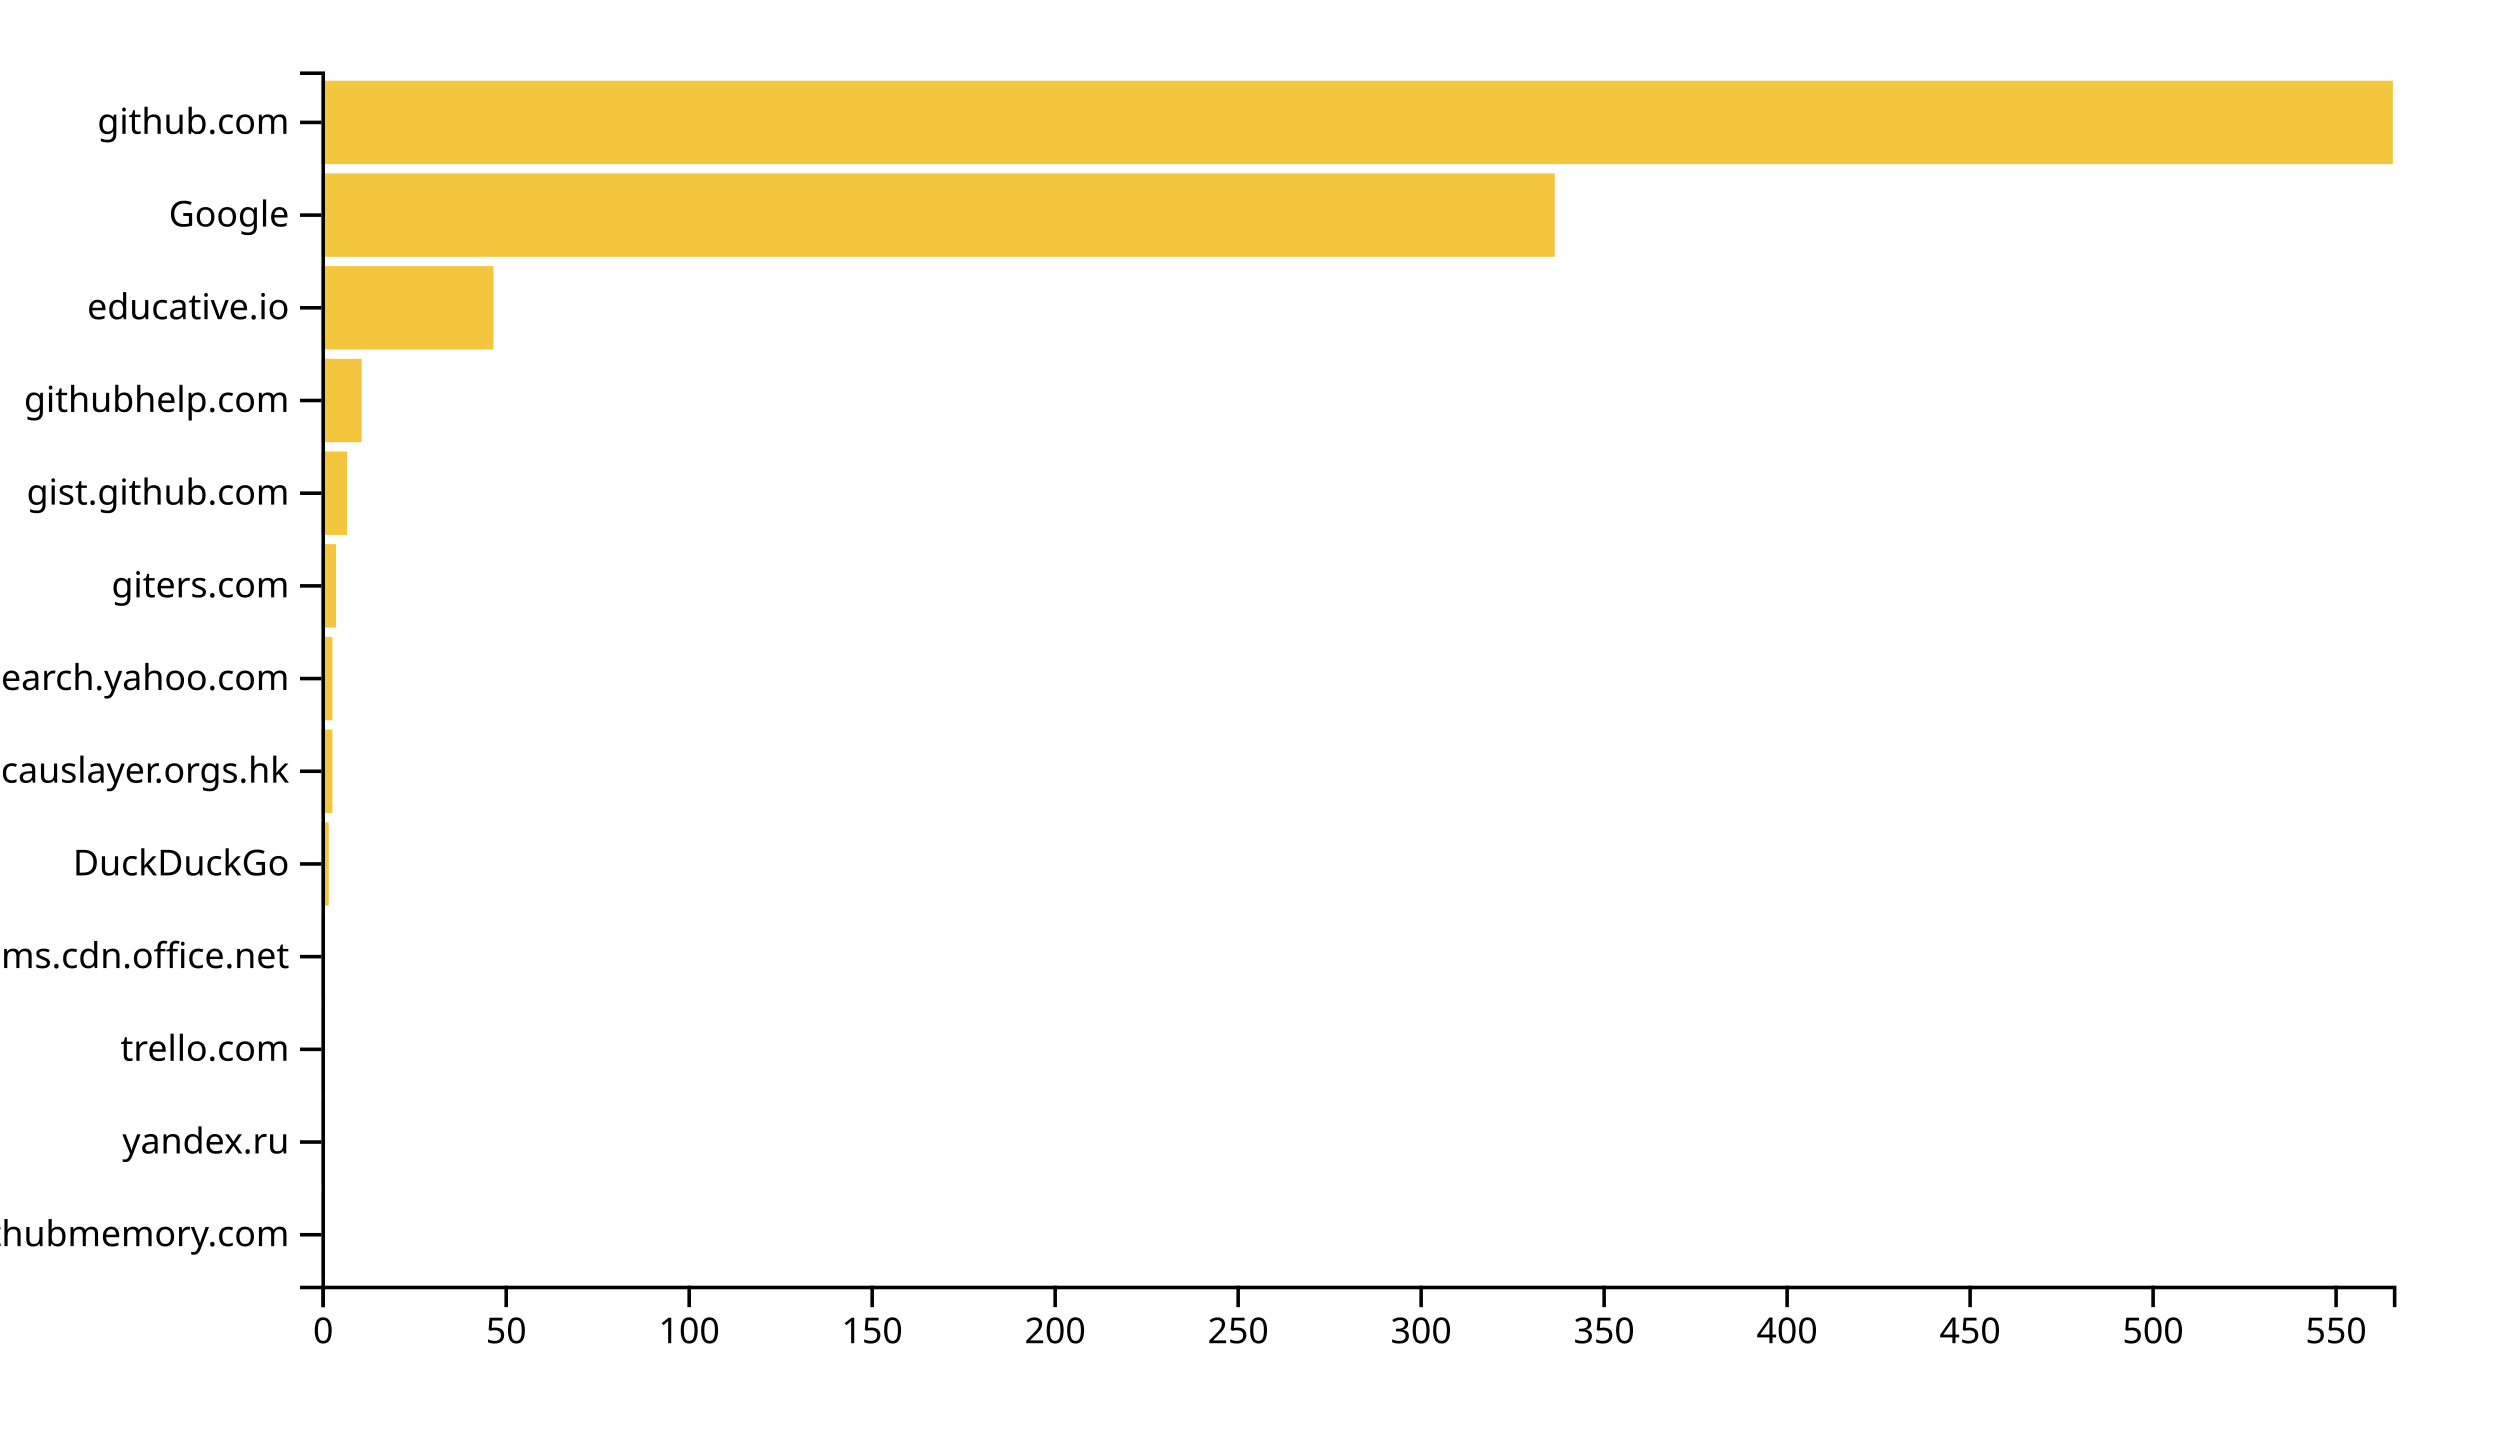
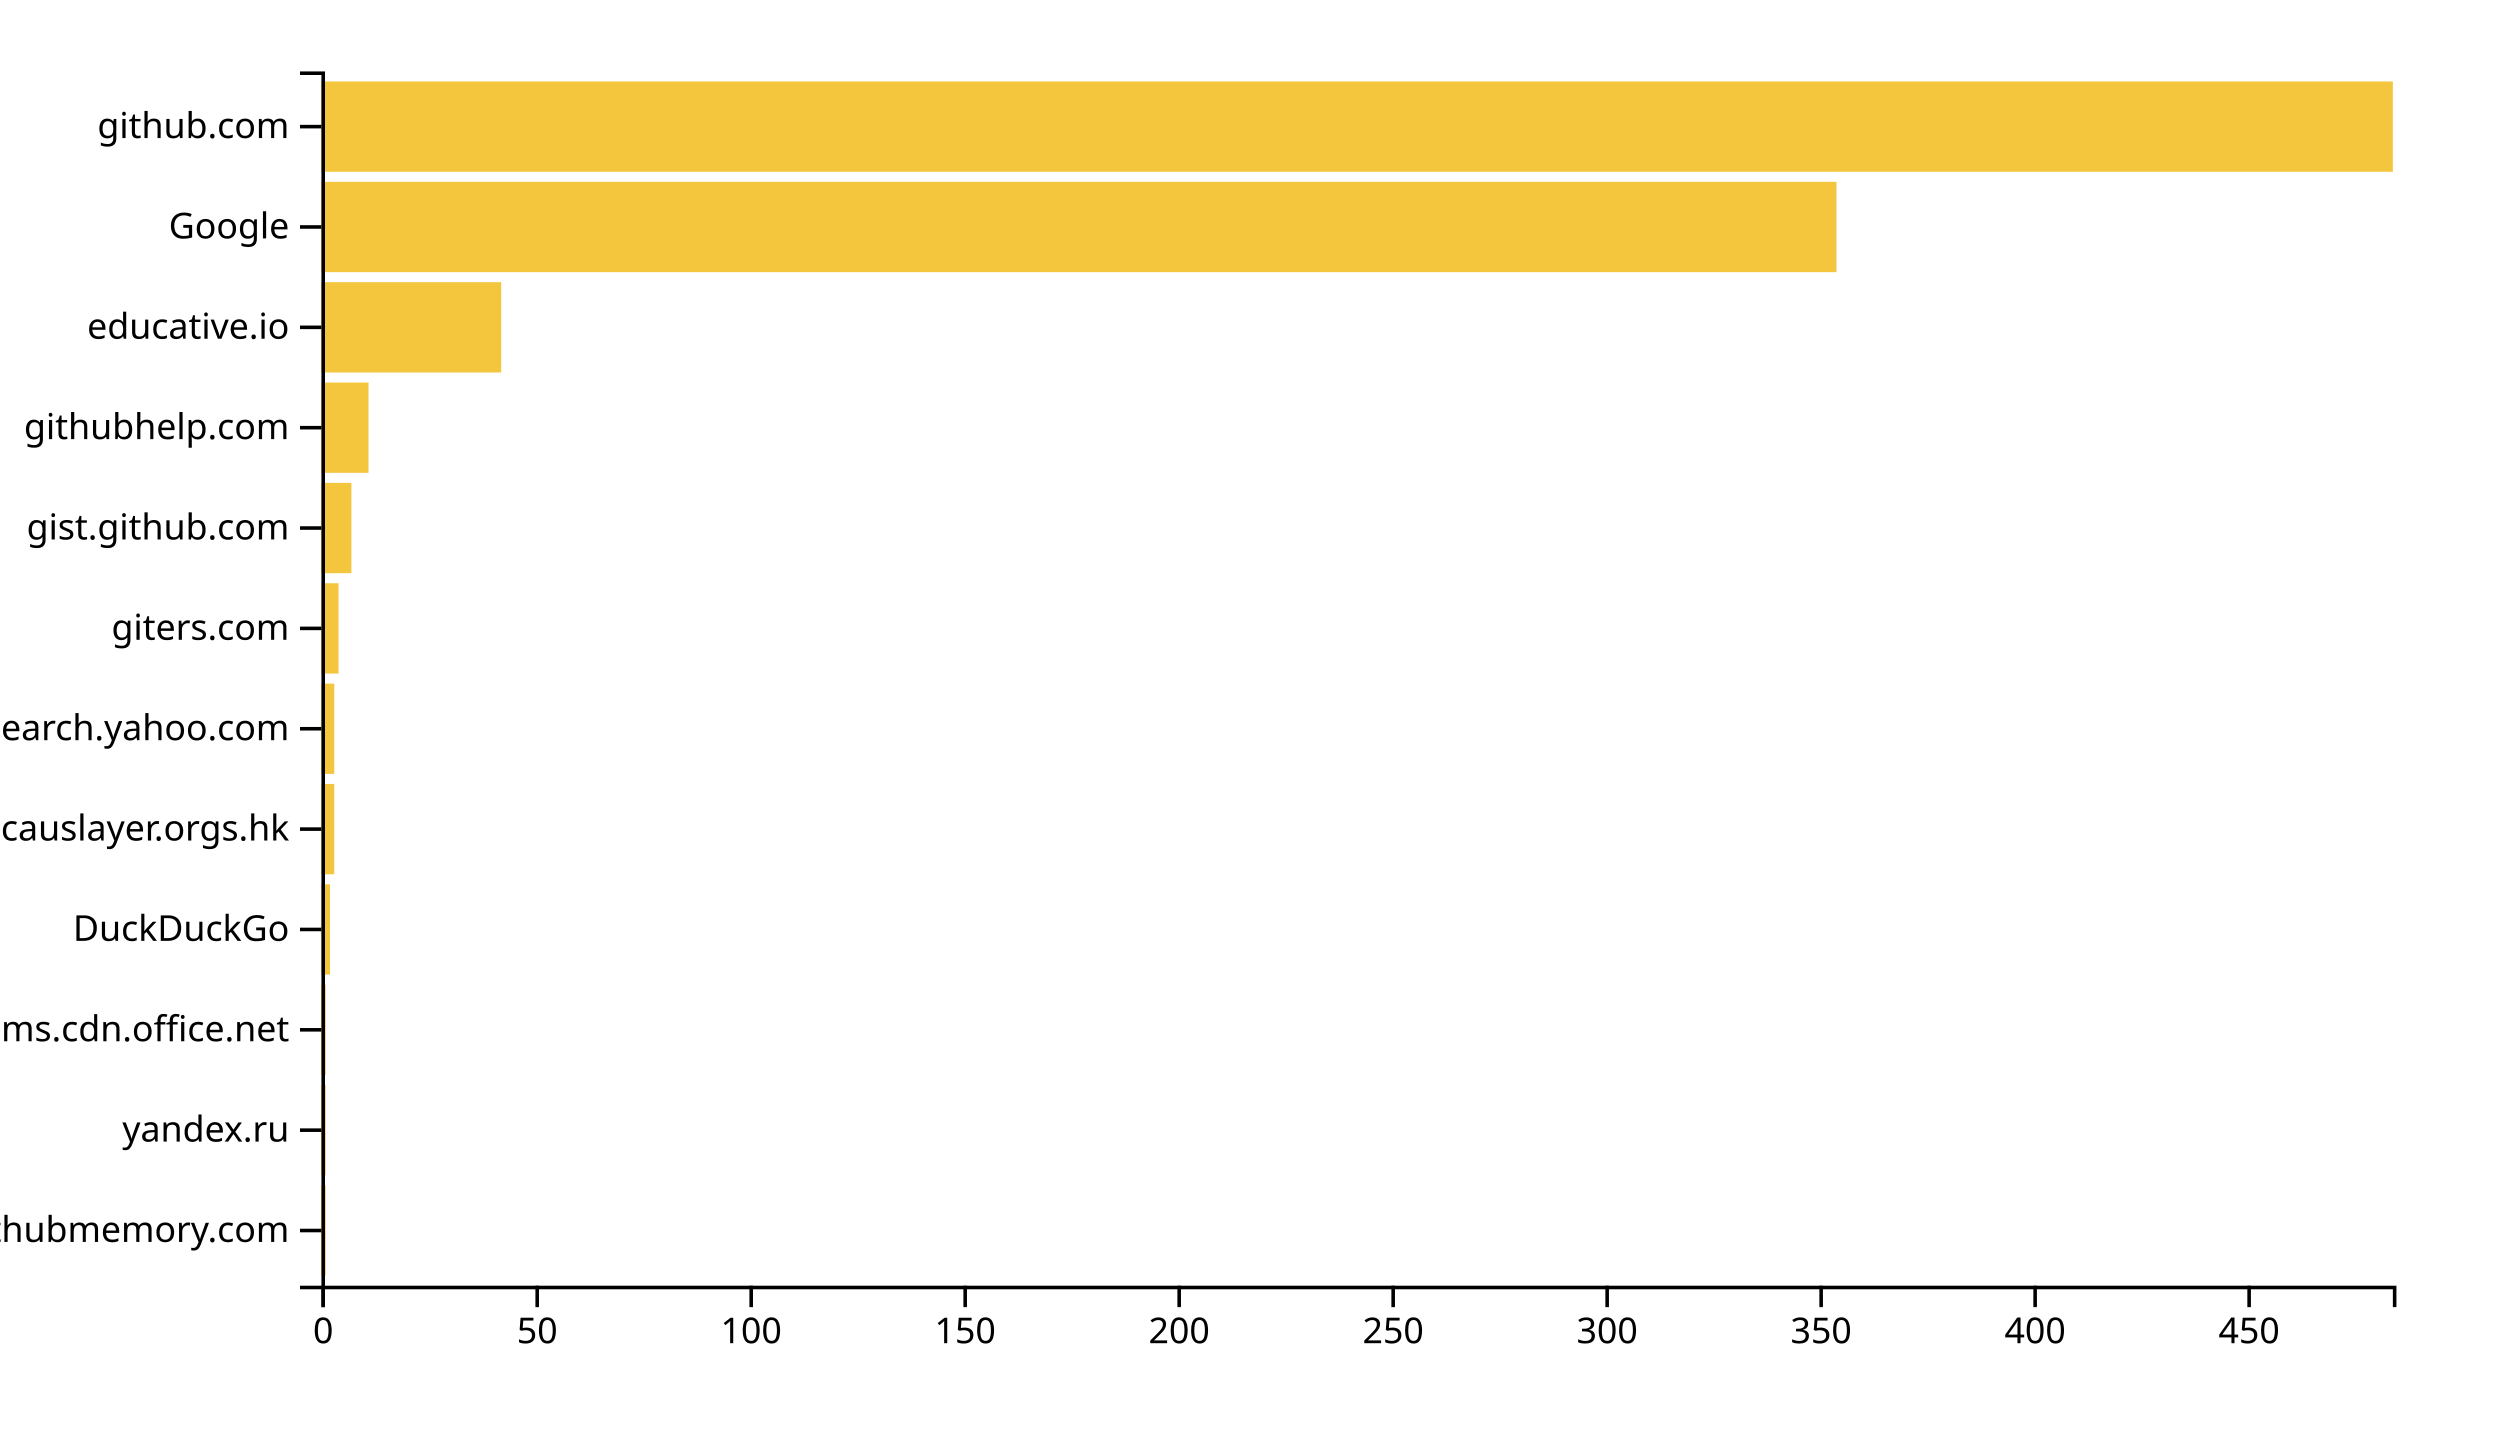
<svg xmlns="http://www.w3.org/2000/svg" width="700" height="400">
  <g transform="translate(90,20)">
-     <rect class="bar" width="1.025" y="314.046" height="23.359" style="fill: #f4c63d; text-anchor: end;" />
-     <rect class="bar" width="1.025" y="288.092" height="23.359" style="fill: #f4c63d; text-anchor: end;" />
-     <rect class="bar" width="1.025" y="262.137" height="23.359" style="fill: #f4c63d; text-anchor: end;" />
-     <rect class="bar" width="1.025" y="236.183" height="23.359" style="fill: #f4c63d; text-anchor: end;" />
-     <rect class="bar" width="2.049" y="210.229" height="23.359" style="fill: #f4c63d; text-anchor: end;" />
-     <rect class="bar" width="3.074" y="184.275" height="23.359" style="fill: #f4c63d; text-anchor: end;" />
-     <rect class="bar" width="3.074" y="158.321" height="23.359" style="fill: #f4c63d; text-anchor: end;" />
-     <rect class="bar" width="4.099" y="132.366" height="23.359" style="fill: #f4c63d; text-anchor: end;" />
-     <rect class="bar" width="7.173" y="106.412" height="23.359" style="fill: #f4c63d; text-anchor: end;" />
-     <rect class="bar" width="11.272" y="80.458" height="23.359" style="fill: #f4c63d; text-anchor: end;" />
-     <rect class="bar" width="48.163" y="54.504" height="23.359" style="fill: #f4c63d; text-anchor: end;" />
-     <rect class="bar" width="345.336" y="28.55" height="23.359" style="fill: #f4c63d; text-anchor: end;" />
-     <rect class="bar" width="580" y="2.595" height="23.359" style="fill: #f4c63d; text-anchor: end;" />
+     <rect class="bar" width="1.198" y="311.901" height="25.289" style="fill: #f4c63d; text-anchor: end;" />
+     <rect class="bar" width="1.198" y="283.802" height="25.289" style="fill: #f4c63d; text-anchor: end;" />
+     <rect class="bar" width="1.198" y="255.702" height="25.289" style="fill: #f4c63d; text-anchor: end;" />
+     <rect class="bar" width="2.397" y="227.603" height="25.289" style="fill: #f4c63d; text-anchor: end;" />
+     <rect class="bar" width="3.595" y="199.504" height="25.289" style="fill: #f4c63d; text-anchor: end;" />
+     <rect class="bar" width="3.595" y="171.405" height="25.289" style="fill: #f4c63d; text-anchor: end;" />
+     <rect class="bar" width="4.793" y="143.306" height="25.289" style="fill: #f4c63d; text-anchor: end;" />
+     <rect class="bar" width="8.388" y="115.207" height="25.289" style="fill: #f4c63d; text-anchor: end;" />
+     <rect class="bar" width="13.182" y="87.107" height="25.289" style="fill: #f4c63d; text-anchor: end;" />
+     <rect class="bar" width="50.331" y="59.008" height="25.289" style="fill: #f4c63d; text-anchor: end;" />
+     <rect class="bar" width="424.215" y="30.909" height="25.289" style="fill: #f4c63d; text-anchor: end;" />
+     <rect class="bar" width="580" y="2.81" height="25.289" style="fill: #f4c63d; text-anchor: end;" />
    <g transform="translate(0,340)" fill="none" font-size="10" font-family="sans-serif" text-anchor="middle">
      <path class="domain" stroke="currentColor" d="M0.5,6V0.5H580.5V6" />
      <g class="tick" opacity="1" transform="translate(0.5,0)">
        <line stroke="currentColor" y2="6" />
        <text fill="currentColor" y="9" dy="0.71em">0</text>
      </g>
-       <g class="tick" opacity="1" transform="translate(51.73675,0)">
+       <g class="tick" opacity="1" transform="translate(60.41736,0)">
        <line stroke="currentColor" y2="6" />
        <text fill="currentColor" y="9" dy="0.71em">50</text>
      </g>
-       <g class="tick" opacity="1" transform="translate(102.9735,0)">
+       <g class="tick" opacity="1" transform="translate(120.3347,0)">
        <line stroke="currentColor" y2="6" />
        <text fill="currentColor" y="9" dy="0.71em">100</text>
      </g>
-       <g class="tick" opacity="1" transform="translate(154.2102,0)">
+       <g class="tick" opacity="1" transform="translate(180.2521,0)">
        <line stroke="currentColor" y2="6" />
        <text fill="currentColor" y="9" dy="0.71em">150</text>
      </g>
-       <g class="tick" opacity="1" transform="translate(205.447,0)">
+       <g class="tick" opacity="1" transform="translate(240.1694,0)">
        <line stroke="currentColor" y2="6" />
        <text fill="currentColor" y="9" dy="0.71em">200</text>
      </g>
-       <g class="tick" opacity="1" transform="translate(256.6837,0)">
+       <g class="tick" opacity="1" transform="translate(300.0868,0)">
        <line stroke="currentColor" y2="6" />
        <text fill="currentColor" y="9" dy="0.71em">250</text>
      </g>
-       <g class="tick" opacity="1" transform="translate(307.9205,0)">
+       <g class="tick" opacity="1" transform="translate(360.0041,0)">
        <line stroke="currentColor" y2="6" />
        <text fill="currentColor" y="9" dy="0.71em">300</text>
      </g>
-       <g class="tick" opacity="1" transform="translate(359.1572,0)">
+       <g class="tick" opacity="1" transform="translate(419.9215,0)">
        <line stroke="currentColor" y2="6" />
        <text fill="currentColor" y="9" dy="0.71em">350</text>
      </g>
-       <g class="tick" opacity="1" transform="translate(410.394,0)">
+       <g class="tick" opacity="1" transform="translate(479.8388,0)">
        <line stroke="currentColor" y2="6" />
        <text fill="currentColor" y="9" dy="0.71em">400</text>
      </g>
-       <g class="tick" opacity="1" transform="translate(461.6307,0)">
+       <g class="tick" opacity="1" transform="translate(539.7562,0)">
        <line stroke="currentColor" y2="6" />
        <text fill="currentColor" y="9" dy="0.71em">450</text>
-       </g>
-       <g class="tick" opacity="1" transform="translate(512.8675,0)">
-         <line stroke="currentColor" y2="6" />
-         <text fill="currentColor" y="9" dy="0.71em">500</text>
-       </g>
-       <g class="tick" opacity="1" transform="translate(564.1042,0)">
-         <line stroke="currentColor" y2="6" />
-         <text fill="currentColor" y="9" dy="0.71em">550</text>
      </g>
    </g>
    <g fill="none" font-size="10" font-family="sans-serif" text-anchor="end">
      <path class="domain" stroke="currentColor" d="M-6,340.5H0.5V0.5H-6" />
-       <g class="tick" opacity="1" transform="translate(0,325.7252)">
+       <g class="tick" opacity="1" transform="translate(0,324.5455)">
        <line stroke="currentColor" x2="-6" />
        <text fill="currentColor" x="-9" dy="0.32em">githubmemory.com</text>
      </g>
-       <g class="tick" opacity="1" transform="translate(0,299.771)">
+       <g class="tick" opacity="1" transform="translate(0,296.4463)">
        <line stroke="currentColor" x2="-6" />
        <text fill="currentColor" x="-9" dy="0.32em">yandex.ru</text>
      </g>
-       <g class="tick" opacity="1" transform="translate(0,273.8168)">
-         <line stroke="currentColor" x2="-6" />
-         <text fill="currentColor" x="-9" dy="0.32em">trello.com</text>
-       </g>
-       <g class="tick" opacity="1" transform="translate(0,247.8626)">
+       <g class="tick" opacity="1" transform="translate(0,268.3471)">
        <line stroke="currentColor" x2="-6" />
        <text fill="currentColor" x="-9" dy="0.32em">statics.teams.cdn.office.net</text>
      </g>
-       <g class="tick" opacity="1" transform="translate(0,221.9084)">
+       <g class="tick" opacity="1" transform="translate(0,240.2479)">
        <line stroke="currentColor" x2="-6" />
        <text fill="currentColor" x="-9" dy="0.32em">DuckDuckGo</text>
      </g>
-       <g class="tick" opacity="1" transform="translate(0,195.9542)">
+       <g class="tick" opacity="1" transform="translate(0,212.1488)">
        <line stroke="currentColor" x2="-6" />
        <text fill="currentColor" x="-9" dy="0.32em">causlayer.orgs.hk</text>
      </g>
-       <g class="tick" opacity="1" transform="translate(0,170)">
+       <g class="tick" opacity="1" transform="translate(0,184.0496)">
        <line stroke="currentColor" x2="-6" />
        <text fill="currentColor" x="-9" dy="0.32em">it.search.yahoo.com</text>
      </g>
-       <g class="tick" opacity="1" transform="translate(0,144.0458)">
+       <g class="tick" opacity="1" transform="translate(0,155.9504)">
        <line stroke="currentColor" x2="-6" />
        <text fill="currentColor" x="-9" dy="0.32em">giters.com</text>
      </g>
-       <g class="tick" opacity="1" transform="translate(0,118.0916)">
+       <g class="tick" opacity="1" transform="translate(0,127.8512)">
        <line stroke="currentColor" x2="-6" />
        <text fill="currentColor" x="-9" dy="0.32em">gist.github.com</text>
      </g>
-       <g class="tick" opacity="1" transform="translate(0,92.1374)">
+       <g class="tick" opacity="1" transform="translate(0,99.75207)">
        <line stroke="currentColor" x2="-6" />
        <text fill="currentColor" x="-9" dy="0.32em">githubhelp.com</text>
      </g>
-       <g class="tick" opacity="1" transform="translate(0,66.18321)">
+       <g class="tick" opacity="1" transform="translate(0,71.65289)">
        <line stroke="currentColor" x2="-6" />
        <text fill="currentColor" x="-9" dy="0.32em">educative.io</text>
      </g>
-       <g class="tick" opacity="1" transform="translate(0,40.22901)">
+       <g class="tick" opacity="1" transform="translate(0,43.55372)">
        <line stroke="currentColor" x2="-6" />
        <text fill="currentColor" x="-9" dy="0.32em">Google</text>
      </g>
-       <g class="tick" opacity="1" transform="translate(0,14.27481)">
+       <g class="tick" opacity="1" transform="translate(0,15.45455)">
        <line stroke="currentColor" x2="-6" />
        <text fill="currentColor" x="-9" dy="0.32em">github.com</text>
      </g>
    </g>
  </g>
</svg>
